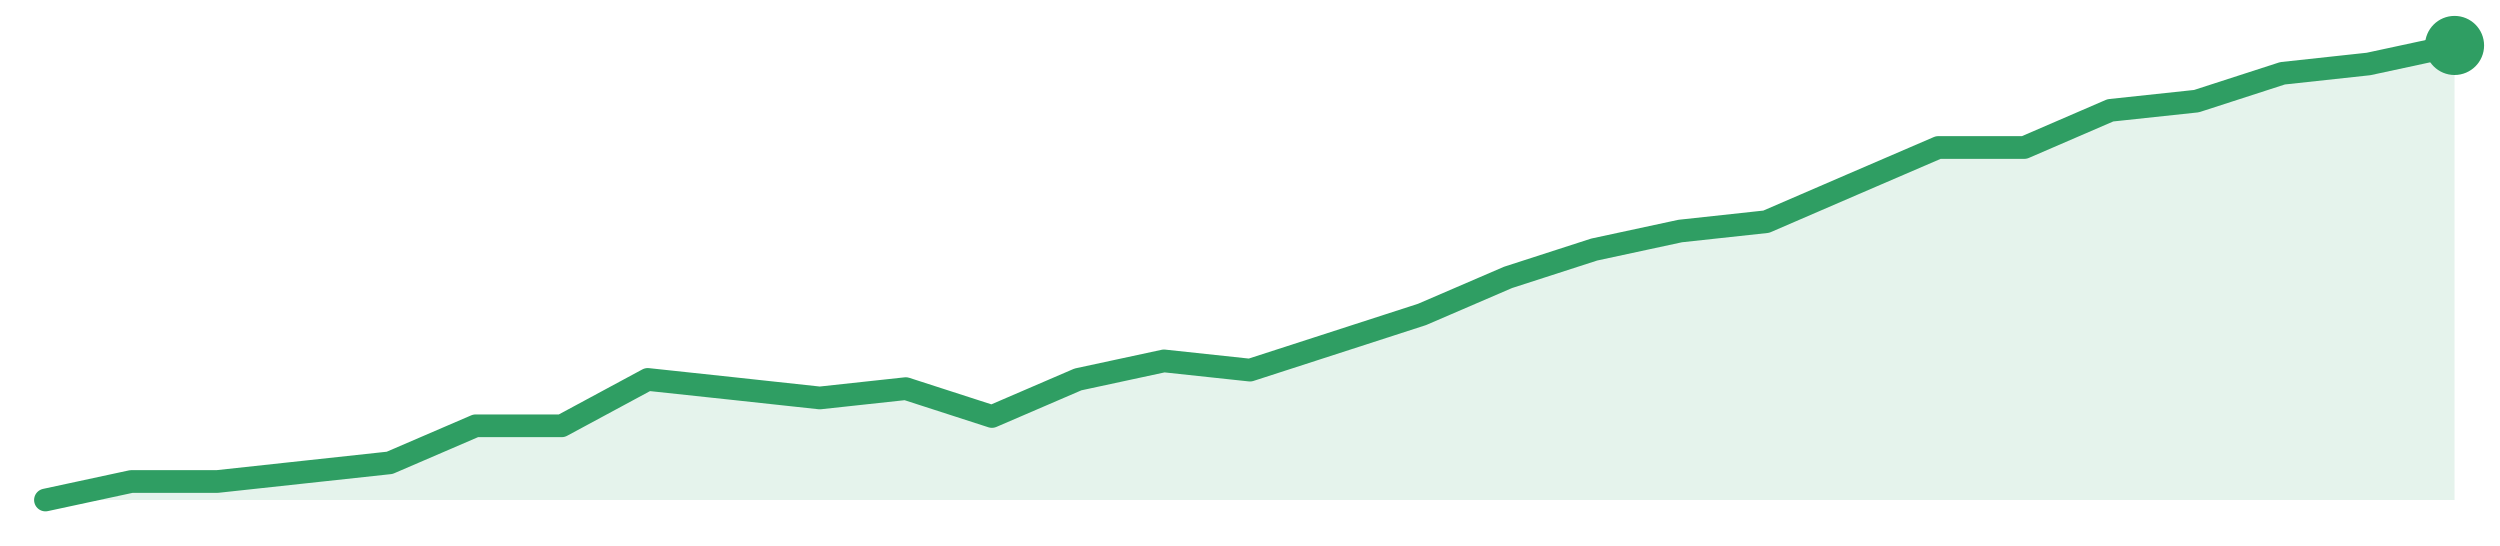
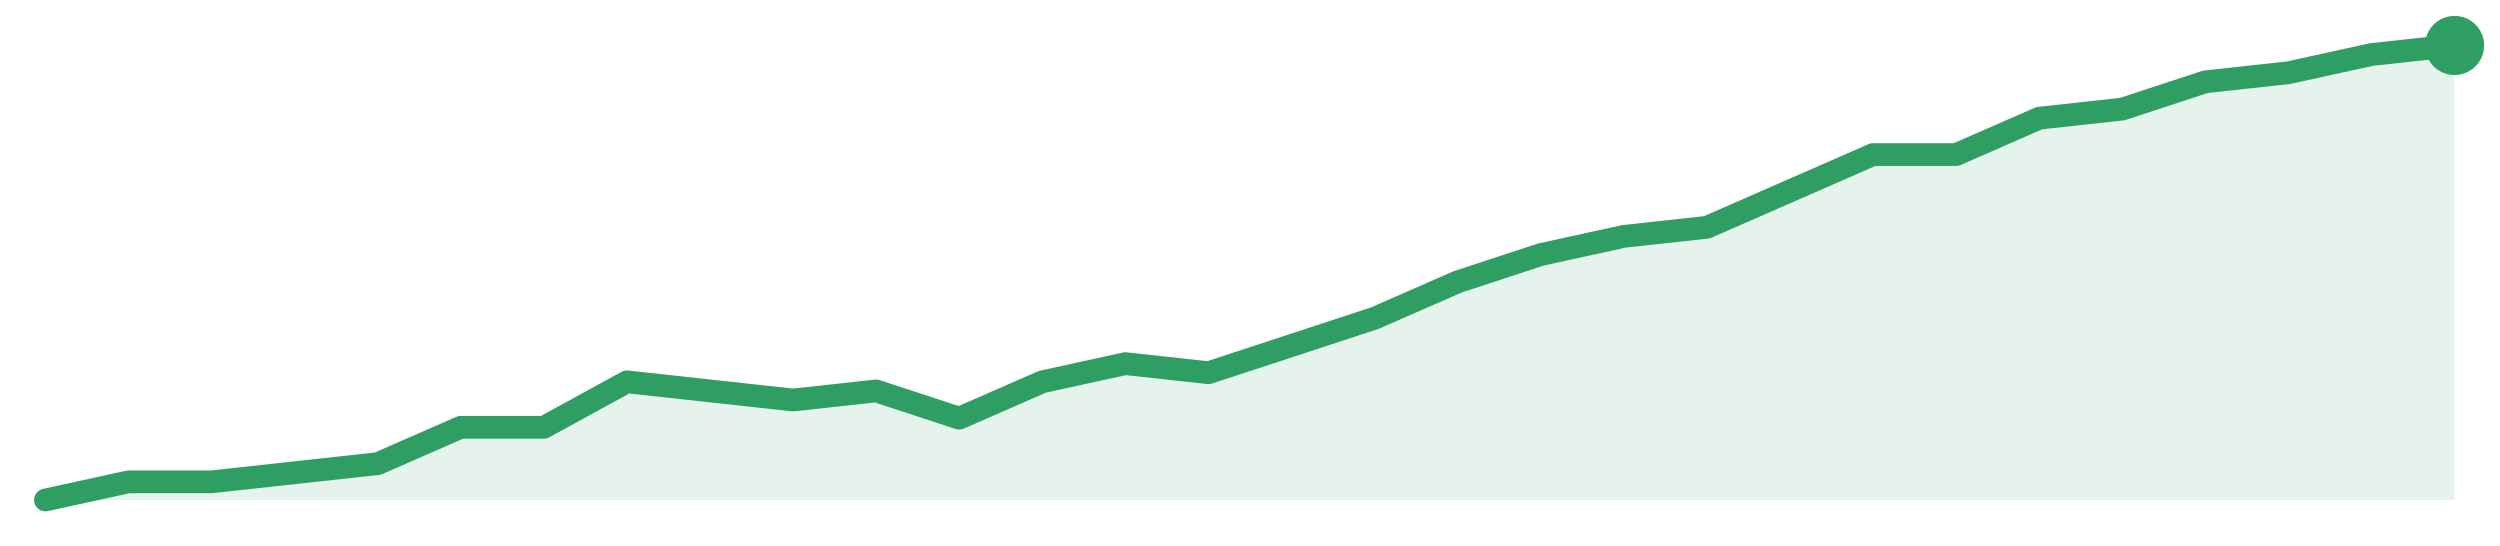
<svg xmlns="http://www.w3.org/2000/svg" width="220" height="48" viewBox="0 0 220 48" role="img" aria-label="trend">
-   <path d="M4.0,44.0 L4.0,44.0 L11.57,42.37 L19.14,42.37 L26.71,41.55 L34.29,40.73 L41.86,37.47 L49.43,37.47 L57.0,33.39 L64.57,34.2 L72.14,35.02 L79.71,34.2 L87.29,36.65 L94.86,33.39 L102.43,31.76 L110.0,32.57 L117.57,30.12 L125.14,27.67 L132.71,24.41 L140.29,21.96 L147.86,20.33 L155.43,19.51 L163.0,16.24 L170.57,12.98 L178.14,12.98 L185.71,9.71 L193.29,8.9 L200.86,6.45 L208.43,5.63 L216.0,4.0 L216.0,44.0 Z" fill="#2f9e631f" />
-   <path d="M4.0,44.0 L11.57,42.37 L19.14,42.37 L26.71,41.55 L34.29,40.73 L41.86,37.47 L49.43,37.47 L57.0,33.39 L64.57,34.2 L72.14,35.02 L79.71,34.2 L87.29,36.65 L94.86,33.39 L102.43,31.76 L110.0,32.57 L117.57,30.12 L125.14,27.67 L132.71,24.41 L140.29,21.96 L147.86,20.33 L155.43,19.51 L163.0,16.24 L170.57,12.98 L178.14,12.98 L185.71,9.71 L193.29,8.9 L200.86,6.45 L208.43,5.63 L216.0,4.0" fill="none" stroke="#2f9e63" stroke-width="2" stroke-linejoin="round" stroke-linecap="round" />
+   <path d="M4.0,44.0 L4.0,44.0 L11.31,42.4 L18.62,42.4 L25.93,41.6 L33.24,40.8 L40.55,37.6 L47.86,37.6 L55.17,33.6 L62.48,34.4 L69.79,35.2 L77.1,34.4 L84.41,36.8 L91.72,33.6 L99.03,32.0 L106.34,32.8 L113.66,30.4 L120.97,28.0 L128.28,24.8 L135.59,22.4 L142.9,20.8 L150.21,20.0 L157.52,16.8 L164.83,13.6 L172.14,13.6 L179.45,10.4 L186.76,9.6 L194.07,7.2 L201.38,6.4 L208.69,4.8 L216.0,4.0 L216.0,44.0 Z" fill="#2f9e631f" />
+   <path d="M4.0,44.0 L11.31,42.4 L18.62,42.4 L25.93,41.6 L33.24,40.8 L40.55,37.6 L47.86,37.6 L55.17,33.6 L62.48,34.4 L69.79,35.2 L77.1,34.4 L84.41,36.8 L91.72,33.6 L99.03,32.0 L106.34,32.8 L113.66,30.4 L120.97,28.0 L128.28,24.8 L135.59,22.4 L142.9,20.8 L150.21,20.0 L157.52,16.8 L164.83,13.6 L172.14,13.6 L179.45,10.4 L186.76,9.6 L194.07,7.2 L201.38,6.4 L208.69,4.8 L216.0,4.0" fill="none" stroke="#2f9e63" stroke-width="2" stroke-linejoin="round" stroke-linecap="round" />
  <circle cx="216.0" cy="4.0" r="2.6" fill="#2f9e63" />
</svg>
